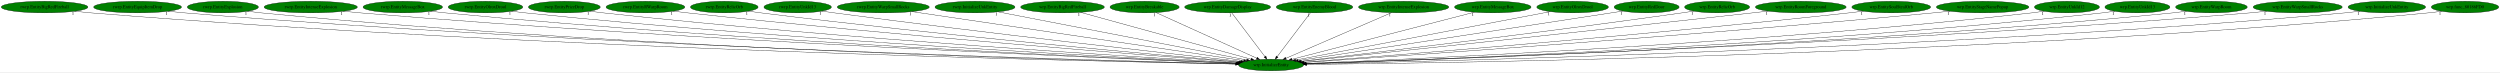
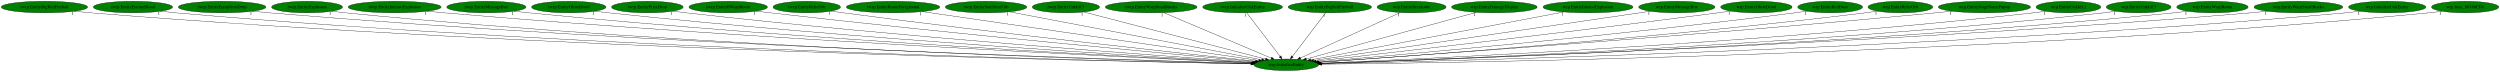
- <svg xmlns="http://www.w3.org/2000/svg" xmlns:xlink="http://www.w3.org/1999/xlink" width="7768pt" height="224pt" viewBox="0.00 0.00 7768.18 224.00">
+ <svg xmlns="http://www.w3.org/2000/svg" xmlns:xlink="http://www.w3.org/1999/xlink" width="7795pt" height="224pt" viewBox="0.00 0.00 7795.18 224.00">
  <g id="graph0" class="graph" transform="scale(1 1) rotate(0) translate(4 220)">
-     <polygon fill="white" stroke="transparent" points="-4,4 -4,-220 7764.18,-220 7764.18,4 -4,4" />
+     <polygon fill="white" stroke="transparent" points="-4,4 -4,-220 7791.18,-220 7791.18,4 -4,4" />
    <g id="node1" class="node">
-       <ellipse fill="green" stroke="black" cx="3945.54" cy="-18" rx="100.98" ry="18" />
-       <text text-anchor="middle" x="3945.54" y="-14.3" font-family="Times,serif" font-size="14.00">wrp.InitializeEntity</text>
+       <ellipse fill="green" stroke="black" cx="4006.54" cy="-18" rx="100.98" ry="18" />
+       <text text-anchor="middle" x="4006.54" y="-14.3" font-family="Times,serif" font-size="14.00">wrp.InitializeEntity</text>
    </g>
    <g id="node2" class="node">
      <g id="a_node2">
        <a xlink:href="rwrp.EntityBigRedFireball.svg" xlink:title="rwrp.EntityBigRedFireball">
          <ellipse fill="green" stroke="black" cx="134.54" cy="-198" rx="134.58" ry="18" />
          <text text-anchor="middle" x="134.54" y="-194.3" font-family="Times,serif" font-size="14.00">rwrp.EntityBigRedFireball</text>
        </a>
      </g>
    </g>
    <g id="edge1" class="edge">
-       <path fill="none" stroke="black" d="M227.78,-184.98C244.65,-183.09 262.1,-181.33 278.54,-180 1680.36,-66.63 3390.56,-29.08 3835.56,-20.87" />
-       <polygon fill="black" stroke="black" points="3835.9,-24.37 3845.83,-20.68 3835.77,-17.37 3835.9,-24.37" />
-       <text text-anchor="middle" x="222.78" y="-173.78" font-family="Times,serif" font-size="14.00">1</text>
+       <path fill="none" stroke="black" d="M227.78,-184.97C244.65,-183.08 262.1,-181.32 278.54,-180 1705.63,-65.11 3447.1,-28.6 3896.58,-20.76" />
+       <polygon fill="black" stroke="black" points="3896.7,-24.26 3906.64,-20.59 3896.58,-17.26 3896.7,-24.26" />
+       <text text-anchor="middle" x="222.78" y="-173.77" font-family="Times,serif" font-size="14.00">1</text>
    </g>
    <g id="node3" class="node">
      <g id="a_node3">
-         <a xlink:href="rwrp.EntityEquipItemDrop.svg" xlink:title="rwrp.EntityEquipItemDrop">
-           <ellipse fill="green" stroke="black" cx="423.54" cy="-198" rx="136.48" ry="18" />
-           <text text-anchor="middle" x="423.54" y="-194.3" font-family="Times,serif" font-size="14.00">rwrp.EntityEquipItemDrop</text>
+         <a xlink:href="rwrp.EntityEnemyBlood.svg" xlink:title="rwrp.EntityEnemyBlood">
+           <ellipse fill="green" stroke="black" cx="410.54" cy="-198" rx="123.48" ry="18" />
+           <text text-anchor="middle" x="410.54" y="-194.3" font-family="Times,serif" font-size="14.00">rwrp.EntityEnemyBlood</text>
        </a>
      </g>
    </g>
    <g id="edge2" class="edge">
-       <path fill="none" stroke="black" d="M518.47,-184.99C535.46,-183.12 553.01,-181.36 569.54,-180 1851.93,-74.89 3414.41,-31.72 3836.25,-21.5" />
-       <polygon fill="black" stroke="black" points="3836.39,-25 3846.3,-21.26 3836.22,-18 3836.39,-25" />
-       <text text-anchor="middle" x="513.47" y="-173.79" font-family="Times,serif" font-size="14.00">1</text>
+       <path fill="none" stroke="black" d="M496.28,-185.01C511.98,-183.11 528.23,-181.33 543.54,-180 1860.58,-65.4 3466.98,-28.93 3896.59,-20.88" />
+       <polygon fill="black" stroke="black" points="3896.89,-24.38 3906.82,-20.69 3896.76,-17.38 3896.89,-24.38" />
+       <text text-anchor="middle" x="491.28" y="-173.81" font-family="Times,serif" font-size="14.00">1</text>
    </g>
    <g id="node4" class="node">
      <g id="a_node4">
-         <a xlink:href="rwrp.EntityExplosion.svg" xlink:title="rwrp.EntityExplosion">
-           <ellipse fill="green" stroke="black" cx="688.54" cy="-198" rx="110.48" ry="18" />
-           <text text-anchor="middle" x="688.54" y="-194.3" font-family="Times,serif" font-size="14.00">rwrp.EntityExplosion</text>
+         <a xlink:href="rwrp.EntityEquipItemDrop.svg" xlink:title="rwrp.EntityEquipItemDrop">
+           <ellipse fill="green" stroke="black" cx="688.54" cy="-198" rx="136.48" ry="18" />
+           <text text-anchor="middle" x="688.54" y="-194.3" font-family="Times,serif" font-size="14.00">rwrp.EntityEquipItemDrop</text>
        </a>
      </g>
    </g>
    <g id="edge3" class="edge">
-       <path fill="none" stroke="black" d="M765.23,-185C779.28,-183.1 793.83,-181.33 807.54,-180 1990.17,-65.43 3431.98,-29.27 3835.83,-21.03" />
-       <polygon fill="black" stroke="black" points="3836.11,-24.53 3846.04,-20.82 3835.97,-17.53 3836.11,-24.53" />
-       <text text-anchor="middle" x="760.23" y="-173.8" font-family="Times,serif" font-size="14.00">1</text>
+       <path fill="none" stroke="black" d="M783.48,-185.04C800.46,-183.16 818.01,-181.38 834.54,-180 2033.09,-79.91 3491.97,-33.5 3897.47,-21.96" />
+       <polygon fill="black" stroke="black" points="3897.82,-25.45 3907.72,-21.67 3897.62,-18.45 3897.82,-25.45" />
+       <text text-anchor="middle" x="778.48" y="-173.84" font-family="Times,serif" font-size="14.00">1</text>
    </g>
    <g id="node5" class="node">
      <g id="a_node5">
-         <a xlink:href="rwrp.EntityIntenseExplosion.svg" xlink:title="rwrp.EntityIntenseExplosion">
-           <ellipse fill="green" stroke="black" cx="961.54" cy="-198" rx="144.87" ry="18" />
-           <text text-anchor="middle" x="961.54" y="-194.3" font-family="Times,serif" font-size="14.00">rwrp.EntityIntenseExplosion</text>
+         <a xlink:href="rwrp.EntityExplosion.svg" xlink:title="rwrp.EntityExplosion">
+           <ellipse fill="green" stroke="black" cx="953.54" cy="-198" rx="110.48" ry="18" />
+           <text text-anchor="middle" x="953.54" y="-194.3" font-family="Times,serif" font-size="14.00">rwrp.EntityExplosion</text>
        </a>
      </g>
    </g>
    <g id="edge4" class="edge">
-       <path fill="none" stroke="black" d="M1062.53,-185.08C1080.18,-183.21 1098.38,-181.43 1115.54,-180 2175.27,-91.43 3462.38,-37.67 3837.92,-23.06" />
-       <polygon fill="black" stroke="black" points="3838.11,-26.56 3847.96,-22.67 3837.83,-19.56 3838.11,-26.56" />
-       <text text-anchor="middle" x="1057.53" y="-173.88" font-family="Times,serif" font-size="14.00">1</text>
+       <path fill="none" stroke="black" d="M1030.24,-185.04C1044.28,-183.14 1058.83,-181.35 1072.54,-180 2171.75,-71.53 3510.37,-31.37 3897.14,-21.57" />
+       <polygon fill="black" stroke="black" points="3897.29,-25.06 3907.2,-21.31 3897.11,-18.07 3897.29,-25.06" />
+       <text text-anchor="middle" x="1025.24" y="-173.84" font-family="Times,serif" font-size="14.00">1</text>
    </g>
    <g id="node6" class="node">
      <g id="a_node6">
-         <a xlink:href="rwrp.EntityMessageBox.svg" xlink:title="rwrp.EntityMessageBox">
-           <ellipse fill="green" stroke="black" cx="1247.54" cy="-198" rx="123.48" ry="18" />
-           <text text-anchor="middle" x="1247.54" y="-194.3" font-family="Times,serif" font-size="14.00">rwrp.EntityMessageBox</text>
+         <a xlink:href="rwrp.EntityIntenseExplosion.svg" xlink:title="rwrp.EntityIntenseExplosion">
+           <ellipse fill="green" stroke="black" cx="1226.54" cy="-198" rx="144.87" ry="18" />
+           <text text-anchor="middle" x="1226.54" y="-194.3" font-family="Times,serif" font-size="14.00">rwrp.EntityIntenseExplosion</text>
        </a>
      </g>
    </g>
    <g id="edge5" class="edge">
-       <path fill="none" stroke="black" d="M1333.72,-185.08C1348.96,-183.2 1364.7,-181.42 1379.54,-180 2330.75,-89 3485.47,-37.61 3838.16,-23.22" />
-       <polygon fill="black" stroke="black" points="3838.51,-26.71 3848.36,-22.8 3838.22,-19.71 3838.51,-26.71" />
-       <text text-anchor="middle" x="1328.72" y="-173.88" font-family="Times,serif" font-size="14.00">1</text>
+       <path fill="none" stroke="black" d="M1327.95,-185.1C1345.47,-183.24 1363.52,-181.46 1380.54,-180 2357.55,-96.17 3542.7,-39.72 3899.77,-23.68" />
+       <polygon fill="black" stroke="black" points="3900.01,-27.17 3909.84,-23.23 3899.69,-20.18 3900.01,-27.17" />
+       <text text-anchor="middle" x="1322.95" y="-173.9" font-family="Times,serif" font-size="14.00">1</text>
    </g>
    <g id="node7" class="node">
      <g id="a_node7">
-         <a xlink:href="rwrp.EntityOlroxDrool.svg" xlink:title="rwrp.EntityOlroxDrool">
-           <ellipse fill="green" stroke="black" cx="1504.54" cy="-198" rx="115.88" ry="18" />
-           <text text-anchor="middle" x="1504.54" y="-194.3" font-family="Times,serif" font-size="14.00">rwrp.EntityOlroxDrool</text>
+         <a xlink:href="rwrp.EntityMessageBox.svg" xlink:title="rwrp.EntityMessageBox">
+           <ellipse fill="green" stroke="black" cx="1512.54" cy="-198" rx="123.48" ry="18" />
+           <text text-anchor="middle" x="1512.54" y="-194.3" font-family="Times,serif" font-size="14.00">rwrp.EntityMessageBox</text>
        </a>
      </g>
    </g>
    <g id="edge6" class="edge">
-       <path fill="none" stroke="black" d="M1585.49,-185.11C1599.81,-183.23 1614.6,-181.44 1628.54,-180 2479.08,-92.25 3510.33,-39.4 3839.33,-23.85" />
-       <polygon fill="black" stroke="black" points="3839.51,-27.34 3849.33,-23.38 3839.18,-20.35 3839.51,-27.34" />
-       <text text-anchor="middle" x="1580.49" y="-173.91" font-family="Times,serif" font-size="14.00">1</text>
+       <path fill="none" stroke="black" d="M1599.08,-185.1C1614.21,-183.23 1629.82,-181.45 1644.54,-180 2513.7,-94.49 3567.29,-40.01 3900.34,-23.96" />
+       <polygon fill="black" stroke="black" points="3900.64,-27.45 3910.46,-23.48 3900.31,-20.46 3900.64,-27.45" />
+       <text text-anchor="middle" x="1594.08" y="-173.9" font-family="Times,serif" font-size="14.00">1</text>
    </g>
    <g id="node8" class="node">
      <g id="a_node8">
-         <a xlink:href="rwrp.EntityPrizeDrop.svg" xlink:title="rwrp.EntityPrizeDrop">
-           <ellipse fill="green" stroke="black" cx="1749.54" cy="-198" rx="111.58" ry="18" />
-           <text text-anchor="middle" x="1749.54" y="-194.3" font-family="Times,serif" font-size="14.00">rwrp.EntityPrizeDrop</text>
+         <a xlink:href="rwrp.EntityOlroxDrool.svg" xlink:title="rwrp.EntityOlroxDrool">
+           <ellipse fill="green" stroke="black" cx="1769.54" cy="-198" rx="115.88" ry="18" />
+           <text text-anchor="middle" x="1769.54" y="-194.3" font-family="Times,serif" font-size="14.00">rwrp.EntityOlroxDrool</text>
        </a>
      </g>
    </g>
    <g id="edge7" class="edge">
-       <path fill="none" stroke="black" d="M1828.53,-185.18C1842.51,-183.3 1856.94,-181.48 1870.54,-180 2624.16,-97.9 3536.22,-42.23 3840.84,-24.82" />
-       <polygon fill="black" stroke="black" points="3841.2,-28.3 3850.98,-24.24 3840.8,-21.31 3841.2,-28.3" />
-       <text text-anchor="middle" x="1823.53" y="-173.98" font-family="Times,serif" font-size="14.00">1</text>
+       <path fill="none" stroke="black" d="M1850.83,-185.14C1865.05,-183.27 1879.71,-181.47 1893.54,-180 2662.43,-98.08 3593.04,-42.15 3901.57,-24.75" />
+       <polygon fill="black" stroke="black" points="3902.06,-28.23 3911.84,-24.18 3901.66,-21.24 3902.06,-28.23" />
+       <text text-anchor="middle" x="1845.83" y="-173.94" font-family="Times,serif" font-size="14.00">1</text>
    </g>
    <g id="node9" class="node">
      <g id="a_node9">
-         <a xlink:href="rwrp.EntityRWarpRoom.svg" xlink:title="rwrp.EntityRWarpRoom">
-           <ellipse fill="green" stroke="black" cx="2001.54" cy="-198" rx="122.38" ry="18" />
-           <text text-anchor="middle" x="2001.54" y="-194.3" font-family="Times,serif" font-size="14.00">rwrp.EntityRWarpRoom</text>
+         <a xlink:href="rwrp.EntityPrizeDrop.svg" xlink:title="rwrp.EntityPrizeDrop">
+           <ellipse fill="green" stroke="black" cx="2014.54" cy="-198" rx="111.58" ry="18" />
+           <text text-anchor="middle" x="2014.54" y="-194.3" font-family="Times,serif" font-size="14.00">rwrp.EntityPrizeDrop</text>
        </a>
      </g>
    </g>
    <g id="edge8" class="edge">
-       <path fill="none" stroke="black" d="M2088.15,-185.26C2102.95,-183.4 2118.18,-181.57 2132.54,-180 2783.44,-108.89 3568.44,-47.42 3844.01,-26.57" />
-       <polygon fill="black" stroke="black" points="3844.68,-30.03 3854.39,-25.78 3844.15,-23.05 3844.68,-30.03" />
-       <text text-anchor="middle" x="2083.15" y="-174.06" font-family="Times,serif" font-size="14.00">1</text>
+       <path fill="none" stroke="black" d="M2093.87,-185.23C2107.74,-183.35 2122.05,-181.53 2135.54,-180 2808.35,-103.84 3620.9,-45.29 3903.65,-25.9" />
+       <polygon fill="black" stroke="black" points="3904.15,-29.38 3913.89,-25.2 3903.67,-22.39 3904.15,-29.38" />
+       <text text-anchor="middle" x="2088.87" y="-174.03" font-family="Times,serif" font-size="14.00">1</text>
    </g>
    <g id="node10" class="node">
      <g id="a_node10">
-         <a xlink:href="rwrp.EntityRelicOrb.svg" xlink:title="rwrp.EntityRelicOrb">
-           <ellipse fill="green" stroke="black" cx="2246.54" cy="-198" rx="105.08" ry="18" />
-           <text text-anchor="middle" x="2246.54" y="-194.3" font-family="Times,serif" font-size="14.00">rwrp.EntityRelicOrb</text>
+         <a xlink:href="rwrp.EntityRWarpRoom.svg" xlink:title="rwrp.EntityRWarpRoom">
+           <ellipse fill="green" stroke="black" cx="2266.54" cy="-198" rx="122.38" ry="18" />
+           <text text-anchor="middle" x="2266.54" y="-194.3" font-family="Times,serif" font-size="14.00">rwrp.EntityRWarpRoom</text>
        </a>
      </g>
    </g>
    <g id="edge9" class="edge">
-       <path fill="none" stroke="black" d="M2321.59,-185.3C2334.56,-183.42 2347.93,-181.58 2360.54,-180 2921.21,-109.76 3596.41,-49.09 3846.29,-27.45" />
-       <polygon fill="black" stroke="black" points="3846.78,-30.93 3856.44,-26.58 3846.17,-23.95 3846.78,-30.93" />
-       <text text-anchor="middle" x="2316.59" y="-174.1" font-family="Times,serif" font-size="14.00">1</text>
+       <path fill="none" stroke="black" d="M2353.52,-185.35C2368.2,-183.49 2383.3,-181.64 2397.54,-180 2969.38,-114.3 3657.34,-50.57 3908.6,-27.79" />
+       <polygon fill="black" stroke="black" points="3909.15,-31.26 3918.8,-26.87 3908.52,-24.28 3909.15,-31.26" />
+       <text text-anchor="middle" x="2348.52" y="-174.15" font-family="Times,serif" font-size="14.00">1</text>
    </g>
    <g id="node11" class="node">
      <g id="a_node11">
-         <a xlink:href="rwrp.EntityUnkId13.svg" xlink:title="rwrp.EntityUnkId13">
-           <ellipse fill="green" stroke="black" cx="2474.54" cy="-198" rx="104.78" ry="18" />
-           <text text-anchor="middle" x="2474.54" y="-194.3" font-family="Times,serif" font-size="14.00">rwrp.EntityUnkId13</text>
+         <a xlink:href="rwrp.EntityRelicOrb.svg" xlink:title="rwrp.EntityRelicOrb">
+           <ellipse fill="green" stroke="black" cx="2511.54" cy="-198" rx="105.08" ry="18" />
+           <text text-anchor="middle" x="2511.54" y="-194.3" font-family="Times,serif" font-size="14.00">rwrp.EntityRelicOrb</text>
        </a>
      </g>
    </g>
    <g id="edge10" class="edge">
-       <path fill="none" stroke="black" d="M2549.92,-185.43C2562.79,-183.55 2576.04,-181.67 2588.54,-180 3062.19,-116.6 3630.59,-53.3 3851.4,-29.19" />
-       <polygon fill="black" stroke="black" points="3852.09,-32.63 3861.65,-28.07 3851.33,-25.67 3852.09,-32.63" />
-       <text text-anchor="middle" x="2544.92" y="-174.23" font-family="Times,serif" font-size="14.00">1</text>
+       <path fill="none" stroke="black" d="M2586.92,-185.41C2599.79,-183.53 2613.04,-181.66 2625.54,-180 3108.34,-115.88 3687.99,-52.82 3911.89,-28.98" />
+       <polygon fill="black" stroke="black" points="3912.38,-32.45 3921.96,-27.91 3911.64,-25.49 3912.38,-32.45" />
+       <text text-anchor="middle" x="2581.92" y="-174.21" font-family="Times,serif" font-size="14.00">1</text>
    </g>
    <g id="node12" class="node">
      <g id="a_node12">
-         <a xlink:href="rwrp.EntityWarpSmallRocks.svg" xlink:title="rwrp.EntityWarpSmallRocks">
-           <ellipse fill="green" stroke="black" cx="2740.54" cy="-198" rx="142.97" ry="18" />
-           <text text-anchor="middle" x="2740.54" y="-194.3" font-family="Times,serif" font-size="14.00">rwrp.EntityWarpSmallRocks</text>
+         <a xlink:href="rwrp.EntityRoomForeground.svg" xlink:title="rwrp.EntityRoomForeground">
+           <ellipse fill="green" stroke="black" cx="2780.54" cy="-198" rx="145.67" ry="18" />
+           <text text-anchor="middle" x="2780.54" y="-194.3" font-family="Times,serif" font-size="14.00">rwrp.EntityRoomForeground</text>
        </a>
      </g>
    </g>
    <g id="edge11" class="edge">
-       <path fill="none" stroke="black" d="M2829.63,-183.84C3054.07,-150.69 3640.42,-64.07 3860.46,-31.57" />
-       <polygon fill="black" stroke="black" points="3861.28,-34.98 3870.66,-30.06 3860.26,-28.06 3861.28,-34.98" />
-       <text text-anchor="middle" x="2824.63" y="-172.64" font-family="Times,serif" font-size="14.00">1</text>
+       <path fill="none" stroke="black" d="M2871.19,-183.84C3099.92,-150.63 3698.12,-63.78 3921.11,-31.4" />
+       <polygon fill="black" stroke="black" points="3921.73,-34.85 3931.13,-29.95 3920.73,-27.92 3921.73,-34.85" />
+       <text text-anchor="middle" x="2866.19" y="-172.64" font-family="Times,serif" font-size="14.00">1</text>
    </g>
    <g id="node13" class="node">
      <g id="a_node13">
-         <a xlink:href="rwrp.InitializeUnkEntity.svg" xlink:title="rwrp.InitializeUnkEntity">
-           <ellipse fill="green" stroke="black" cx="3025.54" cy="-198" rx="124.28" ry="18" />
-           <text text-anchor="middle" x="3025.54" y="-194.3" font-family="Times,serif" font-size="14.00">rwrp.InitializeUnkEntity</text>
+         <a xlink:href="rwrp.EntitySoulStealOrb.svg" xlink:title="rwrp.EntitySoulStealOrb">
+           <ellipse fill="green" stroke="black" cx="3070.54" cy="-198" rx="126.98" ry="18" />
+           <text text-anchor="middle" x="3070.54" y="-194.3" font-family="Times,serif" font-size="14.00">rwrp.EntitySoulStealOrb</text>
        </a>
      </g>
    </g>
    <g id="edge12" class="edge">
-       <path fill="none" stroke="black" d="M3096.96,-183.18C3267.18,-150.25 3695.5,-67.38 3869.89,-33.64" />
-       <polygon fill="black" stroke="black" points="3870.61,-37.06 3879.76,-31.73 3869.28,-30.19 3870.61,-37.06" />
-       <text text-anchor="middle" x="3091.96" y="-171.98" font-family="Times,serif" font-size="14.00">1</text>
+       <path fill="none" stroke="black" d="M3143.21,-183.18C3316.59,-150.21 3753.21,-67.18 3930.22,-33.51" />
+       <polygon fill="black" stroke="black" points="3931.07,-36.92 3940.24,-31.61 3929.76,-30.04 3931.07,-36.92" />
+       <text text-anchor="middle" x="3138.21" y="-171.98" font-family="Times,serif" font-size="14.00">1</text>
    </g>
    <g id="node14" class="node">
      <g id="a_node14">
-         <a xlink:href="wrp.EntityBigRedFireball.svg" xlink:title="wrp.EntityBigRedFireball">
-           <ellipse fill="green" stroke="black" cx="3297.54" cy="-198" rx="129.98" ry="18" />
-           <text text-anchor="middle" x="3297.54" y="-194.3" font-family="Times,serif" font-size="14.00">wrp.EntityBigRedFireball</text>
+         <a xlink:href="rwrp.EntityUnkId13.svg" xlink:title="rwrp.EntityUnkId13">
+           <ellipse fill="green" stroke="black" cx="3319.54" cy="-198" rx="104.78" ry="18" />
+           <text text-anchor="middle" x="3319.54" y="-194.3" font-family="Times,serif" font-size="14.00">rwrp.EntityUnkId13</text>
        </a>
      </g>
    </g>
    <g id="edge13" class="edge">
-       <path fill="none" stroke="black" d="M3353.35,-181.67C3473.65,-148.62 3756.73,-70.87 3882.92,-36.2" />
-       <polygon fill="black" stroke="black" points="3884.1,-39.51 3892.82,-33.48 3882.25,-32.76 3884.1,-39.51" />
-       <text text-anchor="middle" x="3348.35" y="-170.47" font-family="Times,serif" font-size="14.00">1</text>
+       <path fill="none" stroke="black" d="M3374.89,-182.66C3500.74,-150.05 3807.83,-70.49 3942.01,-35.72" />
+       <polygon fill="black" stroke="black" points="3942.95,-39.09 3951.76,-33.19 3941.2,-32.31 3942.95,-39.09" />
+       <text text-anchor="middle" x="3369.89" y="-171.46" font-family="Times,serif" font-size="14.00">1</text>
    </g>
    <g id="node15" class="node">
      <g id="a_node15">
-         <a xlink:href="wrp.EntityBreakable.svg" xlink:title="wrp.EntityBreakable">
-           <ellipse fill="green" stroke="black" cx="3552.54" cy="-198" rx="107.48" ry="18" />
-           <text text-anchor="middle" x="3552.54" y="-194.3" font-family="Times,serif" font-size="14.00">wrp.EntityBreakable</text>
+         <a xlink:href="rwrp.EntityWarpSmallRocks.svg" xlink:title="rwrp.EntityWarpSmallRocks">
+           <ellipse fill="green" stroke="black" cx="3585.54" cy="-198" rx="142.97" ry="18" />
+           <text text-anchor="middle" x="3585.54" y="-194.3" font-family="Times,serif" font-size="14.00">rwrp.EntityWarpSmallRocks</text>
        </a>
      </g>
    </g>
    <g id="edge14" class="edge">
-       <path fill="none" stroke="black" d="M3588.11,-180.89C3660.01,-148.32 3822.47,-74.74 3901.16,-39.1" />
-       <polygon fill="black" stroke="black" points="3902.67,-42.26 3910.33,-34.95 3899.78,-35.88 3902.67,-42.26" />
-       <text text-anchor="middle" x="3583.11" y="-169.69" font-family="Times,serif" font-size="14.00">1</text>
+       <path fill="none" stroke="black" d="M3624.39,-180.57C3702.11,-147.71 3876.41,-74.02 3960.04,-38.66" />
+       <polygon fill="black" stroke="black" points="3961.45,-41.87 3969.29,-34.75 3958.72,-35.42 3961.45,-41.87" />
+       <text text-anchor="middle" x="3619.39" y="-169.37" font-family="Times,serif" font-size="14.00">1</text>
    </g>
    <g id="node16" class="node">
      <g id="a_node16">
-         <a xlink:href="wrp.EntityDamageDisplay.svg" xlink:title="wrp.EntityDamageDisplay">
-           <ellipse fill="green" stroke="black" cx="3810.54" cy="-198" rx="133.48" ry="18" />
-           <text text-anchor="middle" x="3810.54" y="-194.3" font-family="Times,serif" font-size="14.00">wrp.EntityDamageDisplay</text>
+         <a xlink:href="rwrp.InitializeUnkEntity.svg" xlink:title="rwrp.InitializeUnkEntity">
+           <ellipse fill="green" stroke="black" cx="3870.54" cy="-198" rx="124.28" ry="18" />
+           <text text-anchor="middle" x="3870.54" y="-194.3" font-family="Times,serif" font-size="14.00">rwrp.InitializeUnkEntity</text>
        </a>
      </g>
    </g>
    <g id="edge15" class="edge">
-       <path fill="none" stroke="black" d="M3823.48,-179.93C3847.37,-148.43 3898.49,-81.03 3926.4,-44.24" />
-       <polygon fill="black" stroke="black" points="3929.38,-46.1 3932.63,-36.02 3923.8,-41.87 3929.38,-46.1" />
-       <text text-anchor="middle" x="3818.48" y="-168.73" font-family="Times,serif" font-size="14.00">1</text>
+       <path fill="none" stroke="black" d="M3883.58,-179.93C3907.64,-148.43 3959.14,-81.03 3987.25,-44.24" />
+       <polygon fill="black" stroke="black" points="3990.25,-46.09 3993.54,-36.02 3984.68,-41.84 3990.25,-46.09" />
+       <text text-anchor="middle" x="3878.58" y="-168.73" font-family="Times,serif" font-size="14.00">1</text>
    </g>
    <g id="node17" class="node">
      <g id="a_node17">
-         <a xlink:href="wrp.EntityEnemyBlood.svg" xlink:title="wrp.EntityEnemyBlood">
-           <ellipse fill="green" stroke="black" cx="4080.54" cy="-198" rx="118.88" ry="18" />
-           <text text-anchor="middle" x="4080.54" y="-194.3" font-family="Times,serif" font-size="14.00">wrp.EntityEnemyBlood</text>
+         <a xlink:href="wrp.EntityBigRedFireball.svg" xlink:title="wrp.EntityBigRedFireball">
+           <ellipse fill="green" stroke="black" cx="4142.54" cy="-198" rx="129.98" ry="18" />
+           <text text-anchor="middle" x="4142.54" y="-194.3" font-family="Times,serif" font-size="14.00">wrp.EntityBigRedFireball</text>
        </a>
      </g>
    </g>
    <g id="edge16" class="edge">
-       <path fill="none" stroke="black" d="M4067.59,-179.93C4043.7,-148.43 3992.59,-81.03 3964.68,-44.24" />
-       <polygon fill="black" stroke="black" points="3967.27,-41.87 3958.44,-36.02 3961.7,-46.1 3967.27,-41.87" />
-       <text text-anchor="middle" x="4062.59" y="-168.73" font-family="Times,serif" font-size="14.00">1</text>
+       <path fill="none" stroke="black" d="M4129.5,-179.93C4105.43,-148.43 4053.93,-81.03 4025.82,-44.24" />
+       <polygon fill="black" stroke="black" points="4028.39,-41.84 4019.54,-36.02 4022.83,-46.09 4028.39,-41.84" />
+       <text text-anchor="middle" x="4124.5" y="-168.73" font-family="Times,serif" font-size="14.00">1</text>
    </g>
    <g id="node18" class="node">
      <g id="a_node18">
-         <a xlink:href="wrp.EntityIntenseExplosion.svg" xlink:title="wrp.EntityIntenseExplosion">
-           <ellipse fill="green" stroke="black" cx="4357.54" cy="-198" rx="140.28" ry="18" />
-           <text text-anchor="middle" x="4357.54" y="-194.3" font-family="Times,serif" font-size="14.00">wrp.EntityIntenseExplosion</text>
+         <a xlink:href="wrp.EntityBreakable.svg" xlink:title="wrp.EntityBreakable">
+           <ellipse fill="green" stroke="black" cx="4397.54" cy="-198" rx="107.48" ry="18" />
+           <text text-anchor="middle" x="4397.54" y="-194.3" font-family="Times,serif" font-size="14.00">wrp.EntityBreakable</text>
        </a>
      </g>
    </g>
    <g id="edge17" class="edge">
-       <path fill="none" stroke="black" d="M4319.52,-180.57C4243.71,-147.82 4074.01,-74.5 3991.85,-39.01" />
-       <polygon fill="black" stroke="black" points="3992.85,-35.63 3982.28,-34.87 3990.07,-42.05 3992.85,-35.63" />
-       <text text-anchor="middle" x="4314.52" y="-169.37" font-family="Times,serif" font-size="14.00">1</text>
+       <path fill="none" stroke="black" d="M4362.15,-180.89C4290.62,-148.32 4128.98,-74.74 4050.69,-39.1" />
+       <polygon fill="black" stroke="black" points="4052.12,-35.9 4041.56,-34.95 4049.22,-42.27 4052.12,-35.9" />
+       <text text-anchor="middle" x="4357.15" y="-169.69" font-family="Times,serif" font-size="14.00">1</text>
    </g>
    <g id="node19" class="node">
      <g id="a_node19">
-         <a xlink:href="wrp.EntityMessageBox.svg" xlink:title="wrp.EntityMessageBox">
-           <ellipse fill="green" stroke="black" cx="4634.54" cy="-198" rx="118.88" ry="18" />
-           <text text-anchor="middle" x="4634.54" y="-194.3" font-family="Times,serif" font-size="14.00">wrp.EntityMessageBox</text>
+         <a xlink:href="wrp.EntityDamageDisplay.svg" xlink:title="wrp.EntityDamageDisplay">
+           <ellipse fill="green" stroke="black" cx="4655.54" cy="-198" rx="133.48" ry="18" />
+           <text text-anchor="middle" x="4655.54" y="-194.3" font-family="Times,serif" font-size="14.00">wrp.EntityDamageDisplay</text>
        </a>
      </g>
    </g>
    <g id="edge18" class="edge">
-       <path fill="none" stroke="black" d="M4577.27,-182.21C4450,-149.33 4144.32,-70.35 4010.32,-35.74" />
-       <polygon fill="black" stroke="black" points="4011.15,-32.34 4000.59,-33.22 4009.4,-39.11 4011.15,-32.34" />
-       <text text-anchor="middle" x="4572.27" y="-171.01" font-family="Times,serif" font-size="14.00">1</text>
+       <path fill="none" stroke="black" d="M4599.36,-181.59C4478.69,-148.5 4195.44,-70.81 4069.18,-36.18" />
+       <polygon fill="black" stroke="black" points="4069.85,-32.73 4059.28,-33.47 4068,-39.49 4069.85,-32.73" />
+       <text text-anchor="middle" x="4594.36" y="-170.39" font-family="Times,serif" font-size="14.00">1</text>
    </g>
    <g id="node20" class="node">
      <g id="a_node20">
-         <a xlink:href="wrp.EntityOlroxDrool.svg" xlink:title="wrp.EntityOlroxDrool">
-           <ellipse fill="green" stroke="black" cx="4882.54" cy="-198" rx="111.28" ry="18" />
-           <text text-anchor="middle" x="4882.54" y="-194.3" font-family="Times,serif" font-size="14.00">wrp.EntityOlroxDrool</text>
+         <a xlink:href="wrp.EntityIntenseExplosion.svg" xlink:title="wrp.EntityIntenseExplosion">
+           <ellipse fill="green" stroke="black" cx="4947.54" cy="-198" rx="140.28" ry="18" />
+           <text text-anchor="middle" x="4947.54" y="-194.3" font-family="Times,serif" font-size="14.00">wrp.EntityIntenseExplosion</text>
        </a>
      </g>
    </g>
    <g id="edge19" class="edge">
-       <path fill="none" stroke="black" d="M4813.26,-183.84C4642.06,-151.32 4200.06,-67.35 4021.77,-33.48" />
-       <polygon fill="black" stroke="black" points="4022.43,-30.04 4011.95,-31.62 4021.12,-36.92 4022.43,-30.04" />
-       <text text-anchor="middle" x="4808.26" y="-172.64" font-family="Times,serif" font-size="14.00">1</text>
+       <path fill="none" stroke="black" d="M4872.12,-182.73C4696.18,-149.45 4260.12,-66.97 4083.08,-33.48" />
+       <polygon fill="black" stroke="black" points="4083.54,-30 4073.06,-31.58 4082.24,-36.88 4083.54,-30" />
+       <text text-anchor="middle" x="4867.12" y="-171.53" font-family="Times,serif" font-size="14.00">1</text>
    </g>
    <g id="node21" class="node">
      <g id="a_node21">
-         <a xlink:href="wrp.EntityRedDoor.svg" xlink:title="wrp.EntityRedDoor">
-           <ellipse fill="green" stroke="black" cx="5112.54" cy="-198" rx="100.98" ry="18" />
-           <text text-anchor="middle" x="5112.54" y="-194.3" font-family="Times,serif" font-size="14.00">wrp.EntityRedDoor</text>
+         <a xlink:href="wrp.EntityMessageBox.svg" xlink:title="wrp.EntityMessageBox">
+           <ellipse fill="green" stroke="black" cx="5224.54" cy="-198" rx="118.88" ry="18" />
+           <text text-anchor="middle" x="5224.54" y="-194.3" font-family="Times,serif" font-size="14.00">wrp.EntityMessageBox</text>
        </a>
      </g>
    </g>
    <g id="edge20" class="edge">
-       <path fill="none" stroke="black" d="M5039.17,-185.64C5026.94,-183.75 5014.38,-181.82 5002.54,-180 4640.55,-124.46 4208.71,-58.9 4029.69,-31.75" />
-       <polygon fill="black" stroke="black" points="4029.96,-28.26 4019.55,-30.22 4028.91,-35.18 4029.96,-28.26" />
-       <text text-anchor="middle" x="5034.17" y="-174.44" font-family="Times,serif" font-size="14.00">1</text>
+       <path fill="none" stroke="black" d="M5142.25,-184.97C4921.33,-152.69 4316.77,-64.34 4092.1,-31.5" />
+       <polygon fill="black" stroke="black" points="4092.41,-28.01 4082.01,-30.03 4091.4,-34.94 4092.41,-28.01" />
+       <text text-anchor="middle" x="5137.25" y="-173.77" font-family="Times,serif" font-size="14.00">1</text>
    </g>
    <g id="node22" class="node">
      <g id="a_node22">
-         <a xlink:href="wrp.EntityRelicOrb.svg" xlink:title="wrp.EntityRelicOrb">
-           <ellipse fill="green" stroke="black" cx="5331.54" cy="-198" rx="100.98" ry="18" />
-           <text text-anchor="middle" x="5331.54" y="-194.3" font-family="Times,serif" font-size="14.00">wrp.EntityRelicOrb</text>
+         <a xlink:href="wrp.EntityOlroxDrool.svg" xlink:title="wrp.EntityOlroxDrool">
+           <ellipse fill="green" stroke="black" cx="5472.54" cy="-198" rx="111.28" ry="18" />
+           <text text-anchor="middle" x="5472.54" y="-194.3" font-family="Times,serif" font-size="14.00">wrp.EntityOlroxDrool</text>
        </a>
      </g>
    </g>
    <g id="edge21" class="edge">
-       <path fill="none" stroke="black" d="M5259.17,-185.41C5246.95,-183.54 5234.39,-181.67 5222.54,-180 4779.24,-117.5 4247.68,-54.22 4037.51,-29.66" />
-       <polygon fill="black" stroke="black" points="4037.78,-26.17 4027.44,-28.48 4036.97,-33.12 4037.78,-26.17" />
-       <text text-anchor="middle" x="5254.17" y="-174.21" font-family="Times,serif" font-size="14.00">1</text>
+       <path fill="none" stroke="black" d="M5392.53,-185.42C5379.18,-183.56 5365.47,-181.69 5352.54,-180 4882.19,-118.56 4318.14,-54.07 4099.47,-29.41" />
+       <polygon fill="black" stroke="black" points="4099.65,-25.91 4089.33,-28.27 4098.87,-32.87 4099.65,-25.91" />
+       <text text-anchor="middle" x="5387.53" y="-174.22" font-family="Times,serif" font-size="14.00">1</text>
    </g>
    <g id="node23" class="node">
      <g id="a_node23">
-         <a xlink:href="wrp.EntityRoomForeground.svg" xlink:title="wrp.EntityRoomForeground">
-           <ellipse fill="green" stroke="black" cx="5591.54" cy="-198" rx="141.07" ry="18" />
-           <text text-anchor="middle" x="5591.54" y="-194.3" font-family="Times,serif" font-size="14.00">wrp.EntityRoomForeground</text>
+         <a xlink:href="wrp.EntityRedDoor.svg" xlink:title="wrp.EntityRedDoor">
+           <ellipse fill="green" stroke="black" cx="5702.54" cy="-198" rx="100.98" ry="18" />
+           <text text-anchor="middle" x="5702.54" y="-194.3" font-family="Times,serif" font-size="14.00">wrp.EntityRedDoor</text>
        </a>
      </g>
    </g>
    <g id="edge22" class="edge">
-       <path fill="none" stroke="black" d="M5490.29,-185.45C5473.99,-183.61 5457.3,-181.74 5441.54,-180 4911.95,-121.49 4276.59,-54.01 4040.19,-29" />
-       <polygon fill="black" stroke="black" points="4040.22,-25.48 4029.91,-27.91 4039.49,-32.44 4040.22,-25.48" />
-       <text text-anchor="middle" x="5485.29" y="-174.25" font-family="Times,serif" font-size="14.00">1</text>
+       <path fill="none" stroke="black" d="M5630.72,-185.35C5618.02,-183.45 5604.9,-181.58 5592.54,-180 5031.7,-108.25 4355.96,-48.48 4105.87,-27.27" />
+       <polygon fill="black" stroke="black" points="4105.97,-23.77 4095.72,-26.41 4105.38,-30.74 4105.97,-23.77" />
+       <text text-anchor="middle" x="5625.72" y="-174.15" font-family="Times,serif" font-size="14.00">1</text>
    </g>
    <g id="node24" class="node">
      <g id="a_node24">
-         <a xlink:href="wrp.EntitySoulStealOrb.svg" xlink:title="wrp.EntitySoulStealOrb">
-           <ellipse fill="green" stroke="black" cx="5872.54" cy="-198" rx="122.38" ry="18" />
-           <text text-anchor="middle" x="5872.54" y="-194.3" font-family="Times,serif" font-size="14.00">wrp.EntitySoulStealOrb</text>
+         <a xlink:href="wrp.EntityRelicOrb.svg" xlink:title="wrp.EntityRelicOrb">
+           <ellipse fill="green" stroke="black" cx="5921.54" cy="-198" rx="100.98" ry="18" />
+           <text text-anchor="middle" x="5921.54" y="-194.3" font-family="Times,serif" font-size="14.00">wrp.EntityRelicOrb</text>
        </a>
      </g>
    </g>
    <g id="edge23" class="edge">
-       <path fill="none" stroke="black" d="M5785.92,-185.27C5771.13,-183.4 5755.9,-181.58 5741.54,-180 5097.1,-109.33 4320.02,-47.64 4046.6,-26.65" />
-       <polygon fill="black" stroke="black" points="4046.54,-23.13 4036.3,-25.86 4046.01,-30.11 4046.54,-23.13" />
-       <text text-anchor="middle" x="5780.92" y="-174.07" font-family="Times,serif" font-size="14.00">1</text>
+       <path fill="none" stroke="black" d="M5850.39,-185.21C5837.8,-183.32 5824.8,-181.5 5812.54,-180 5166.33,-100.89 4385.5,-44.52 4109.34,-25.78" />
+       <polygon fill="black" stroke="black" points="4109.55,-22.29 4099.34,-25.11 4109.08,-29.27 4109.55,-22.29" />
+       <text text-anchor="middle" x="5845.39" y="-174.01" font-family="Times,serif" font-size="14.00">1</text>
    </g>
    <g id="node25" class="node">
      <g id="a_node25">
        <a xlink:href="wrp.EntityStageNamePopup.svg" xlink:title="wrp.EntityStageNamePopup">
-           <ellipse fill="green" stroke="black" cx="6156.54" cy="-198" rx="143.77" ry="18" />
-           <text text-anchor="middle" x="6156.54" y="-194.3" font-family="Times,serif" font-size="14.00">wrp.EntityStageNamePopup</text>
+           <ellipse fill="green" stroke="black" cx="6183.54" cy="-198" rx="143.77" ry="18" />
+           <text text-anchor="middle" x="6183.54" y="-194.3" font-family="Times,serif" font-size="14.00">wrp.EntityStageNamePopup</text>
        </a>
      </g>
    </g>
    <g id="edge24" class="edge">
-       <path fill="none" stroke="black" d="M6054.95,-185.24C6037.8,-183.39 6020.17,-181.57 6003.54,-180 5254.1,-109.07 4348.97,-46.15 4048.2,-25.84" />
-       <polygon fill="black" stroke="black" points="4048.4,-22.35 4038.19,-25.17 4047.93,-29.33 4048.4,-22.35" />
-       <text text-anchor="middle" x="6049.95" y="-174.04" font-family="Times,serif" font-size="14.00">1</text>
+       <path fill="none" stroke="black" d="M6082.2,-185.21C6065.29,-183.37 6047.93,-181.57 6031.54,-180 5295.34,-109.58 4406.48,-46.5 4109.05,-25.98" />
+       <polygon fill="black" stroke="black" points="4108.93,-22.47 4098.72,-25.27 4108.45,-29.45 4108.93,-22.47" />
+       <text text-anchor="middle" x="6077.2" y="-174.01" font-family="Times,serif" font-size="14.00">1</text>
    </g>
    <g id="node26" class="node">
      <g id="a_node26">
        <a xlink:href="wrp.EntityUnkId12.svg" xlink:title="wrp.EntityUnkId12">
-           <ellipse fill="green" stroke="black" cx="6418.54" cy="-198" rx="100.98" ry="18" />
-           <text text-anchor="middle" x="6418.54" y="-194.3" font-family="Times,serif" font-size="14.00">wrp.EntityUnkId12</text>
+           <ellipse fill="green" stroke="black" cx="6445.54" cy="-198" rx="100.98" ry="18" />
+           <text text-anchor="middle" x="6445.54" y="-194.3" font-family="Times,serif" font-size="14.00">wrp.EntityUnkId12</text>
        </a>
      </g>
    </g>
    <g id="edge25" class="edge">
-       <path fill="none" stroke="black" d="M6348,-185.09C6335.23,-183.19 6322.01,-181.39 6309.54,-180 5442.12,-83 4388.65,-36.2 4053.39,-23.01" />
-       <polygon fill="black" stroke="black" points="4053.33,-19.51 4043.2,-22.61 4053.06,-26.5 4053.33,-19.51" />
-       <text text-anchor="middle" x="6343" y="-173.89" font-family="Times,serif" font-size="14.00">1</text>
+       <path fill="none" stroke="black" d="M6375,-185.1C6362.23,-183.2 6349,-181.4 6336.54,-180 5482.58,-84.08 4445.69,-36.64 4114,-23.14" />
+       <polygon fill="black" stroke="black" points="4114.05,-19.64 4103.91,-22.74 4113.76,-26.64 4114.05,-19.64" />
+       <text text-anchor="middle" x="6370" y="-173.9" font-family="Times,serif" font-size="14.00">1</text>
    </g>
    <g id="node27" class="node">
      <g id="a_node27">
        <a xlink:href="wrp.EntityUnkId13.svg" xlink:title="wrp.EntityUnkId13">
-           <ellipse fill="green" stroke="black" cx="6637.54" cy="-198" rx="100.98" ry="18" />
-           <text text-anchor="middle" x="6637.54" y="-194.3" font-family="Times,serif" font-size="14.00">wrp.EntityUnkId13</text>
+           <ellipse fill="green" stroke="black" cx="6664.54" cy="-198" rx="100.98" ry="18" />
+           <text text-anchor="middle" x="6664.54" y="-194.3" font-family="Times,serif" font-size="14.00">wrp.EntityUnkId13</text>
        </a>
      </g>
    </g>
    <g id="edge26" class="edge">
-       <path fill="none" stroke="black" d="M6567.3,-185.07C6554.44,-183.16 6541.1,-181.37 6528.54,-180 5572.65,-75.89 4409.86,-33.33 4054.09,-22.17" />
-       <polygon fill="black" stroke="black" points="4054.16,-18.67 4044.05,-21.86 4053.94,-25.67 4054.16,-18.67" />
-       <text text-anchor="middle" x="6562.3" y="-173.87" font-family="Times,serif" font-size="14.00">1</text>
+       <path fill="none" stroke="black" d="M6594.3,-185.08C6581.44,-183.17 6568.1,-181.37 6555.54,-180 5613.55,-77.01 4467.96,-33.77 4115.14,-22.3" />
+       <polygon fill="black" stroke="black" points="4115.04,-18.79 4104.94,-21.97 4114.82,-25.79 4115.04,-18.79" />
+       <text text-anchor="middle" x="6589.3" y="-173.88" font-family="Times,serif" font-size="14.00">1</text>
    </g>
    <g id="node28" class="node">
      <g id="a_node28">
        <a xlink:href="wrp.EntityWarpRoom.svg" xlink:title="wrp.EntityWarpRoom">
-           <ellipse fill="green" stroke="black" cx="6867.54" cy="-198" rx="111.28" ry="18" />
-           <text text-anchor="middle" x="6867.54" y="-194.3" font-family="Times,serif" font-size="14.00">wrp.EntityWarpRoom</text>
+           <ellipse fill="green" stroke="black" cx="6894.54" cy="-198" rx="111.28" ry="18" />
+           <text text-anchor="middle" x="6894.54" y="-194.3" font-family="Times,serif" font-size="14.00">wrp.EntityWarpRoom</text>
        </a>
      </g>
    </g>
    <g id="edge27" class="edge">
-       <path fill="none" stroke="black" d="M6789.87,-185.03C6775.8,-183.14 6761.25,-181.36 6747.54,-180 5701.87,-76.07 4429.49,-32.99 4054.45,-21.99" />
-       <polygon fill="black" stroke="black" points="4054.51,-18.49 4044.42,-21.7 4054.31,-25.49 4054.51,-18.49" />
-       <text text-anchor="middle" x="6784.87" y="-173.83" font-family="Times,serif" font-size="14.00">1</text>
+       <path fill="none" stroke="black" d="M6816.87,-185.04C6802.8,-183.15 6788.25,-181.37 6774.54,-180 5742.69,-77.08 4487.4,-33.37 4115.36,-22.1" />
+       <polygon fill="black" stroke="black" points="4115.24,-18.59 4105.14,-21.79 4115.03,-25.59 4115.24,-18.59" />
+       <text text-anchor="middle" x="6811.87" y="-173.84" font-family="Times,serif" font-size="14.00">1</text>
    </g>
    <g id="node29" class="node">
      <g id="a_node29">
        <a xlink:href="wrp.EntityWarpSmallRocks.svg" xlink:title="wrp.EntityWarpSmallRocks">
-           <ellipse fill="green" stroke="black" cx="7135.54" cy="-198" rx="138.38" ry="18" />
-           <text text-anchor="middle" x="7135.54" y="-194.3" font-family="Times,serif" font-size="14.00">wrp.EntityWarpSmallRocks</text>
+           <ellipse fill="green" stroke="black" cx="7162.54" cy="-198" rx="138.38" ry="18" />
+           <text text-anchor="middle" x="7162.54" y="-194.3" font-family="Times,serif" font-size="14.00">wrp.EntityWarpSmallRocks</text>
        </a>
      </g>
    </g>
    <g id="edge28" class="edge">
-       <path fill="none" stroke="black" d="M7038.9,-185.03C7021.8,-183.16 7004.16,-181.39 6987.54,-180 5841.88,-83.98 4448.41,-34.94 4054.1,-22.33" />
-       <polygon fill="black" stroke="black" points="4053.95,-18.82 4043.85,-22 4053.73,-25.82 4053.95,-18.82" />
-       <text text-anchor="middle" x="7033.9" y="-173.83" font-family="Times,serif" font-size="14.00">1</text>
+       <path fill="none" stroke="black" d="M7065.89,-185.04C7048.8,-183.17 7031.16,-181.4 7014.54,-180 5882.65,-84.79 4506.15,-35.24 4114.89,-22.41" />
+       <polygon fill="black" stroke="black" points="4114.82,-18.91 4104.71,-22.08 4114.59,-25.91 4114.82,-18.91" />
+       <text text-anchor="middle" x="7060.89" y="-173.84" font-family="Times,serif" font-size="14.00">1</text>
    </g>
    <g id="node30" class="node">
      <g id="a_node30">
        <a xlink:href="wrp.InitializeUnkEntity.svg" xlink:title="wrp.InitializeUnkEntity">
-           <ellipse fill="green" stroke="black" cx="7412.54" cy="-198" rx="120.48" ry="18" />
-           <text text-anchor="middle" x="7412.54" y="-194.3" font-family="Times,serif" font-size="14.00">wrp.InitializeUnkEntity</text>
+           <ellipse fill="green" stroke="black" cx="7439.54" cy="-198" rx="120.48" ry="18" />
+           <text text-anchor="middle" x="7439.54" y="-194.3" font-family="Times,serif" font-size="14.00">wrp.InitializeUnkEntity</text>
        </a>
      </g>
    </g>
    <g id="edge29" class="edge">
-       <path fill="none" stroke="black" d="M7328.73,-185.02C7313.39,-183.11 7297.5,-181.34 7282.54,-180 6017.47,-66.96 4475,-29.5 4055.34,-21.03" />
-       <polygon fill="black" stroke="black" points="4055.11,-17.53 4045.04,-20.83 4054.97,-24.53 4055.11,-17.53" />
-       <text text-anchor="middle" x="7323.73" y="-173.82" font-family="Times,serif" font-size="14.00">1</text>
+       <path fill="none" stroke="black" d="M7355.73,-185.02C7340.39,-183.12 7324.5,-181.34 7309.54,-180 6058.42,-67.89 4533.2,-29.81 4116.28,-21.11" />
+       <polygon fill="black" stroke="black" points="4116.12,-17.61 4106.05,-20.9 4115.97,-24.6 4116.12,-17.61" />
+       <text text-anchor="middle" x="7350.73" y="-173.82" font-family="Times,serif" font-size="14.00">1</text>
    </g>
    <g id="node31" class="node">
      <g id="a_node31">
        <a xlink:href="wrp.func_80186FD0.svg" xlink:title="wrp.func_80186FD0">
-           <ellipse fill="green" stroke="black" cx="7655.54" cy="-198" rx="104.78" ry="18" />
-           <text text-anchor="middle" x="7655.54" y="-194.3" font-family="Times,serif" font-size="14.00">wrp.func_80186FD0</text>
+           <ellipse fill="green" stroke="black" cx="7682.54" cy="-198" rx="104.78" ry="18" />
+           <text text-anchor="middle" x="7682.54" y="-194.3" font-family="Times,serif" font-size="14.00">wrp.func_80186FD0</text>
        </a>
      </g>
    </g>
    <g id="edge30" class="edge">
-       <path fill="none" stroke="black" d="M7582.7,-184.99C7569.05,-183.07 7554.88,-181.29 7541.54,-180 6171.42,-47.53 4496.88,-23.83 4056.09,-19.79" />
-       <polygon fill="black" stroke="black" points="4055.94,-16.29 4045.91,-19.7 4055.87,-23.29 4055.94,-16.29" />
-       <text text-anchor="middle" x="7577.7" y="-173.79" font-family="Times,serif" font-size="14.00">1</text>
+       <path fill="none" stroke="black" d="M7609.7,-185C7596.05,-183.07 7581.88,-181.29 7568.54,-180 6212.52,-48.6 4555.47,-24.14 4117.15,-19.86" />
+       <polygon fill="black" stroke="black" points="4117.06,-16.36 4107.03,-19.76 4116.99,-23.36 4117.06,-16.36" />
+       <text text-anchor="middle" x="7604.7" y="-173.8" font-family="Times,serif" font-size="14.00">1</text>
    </g>
  </g>
</svg>
